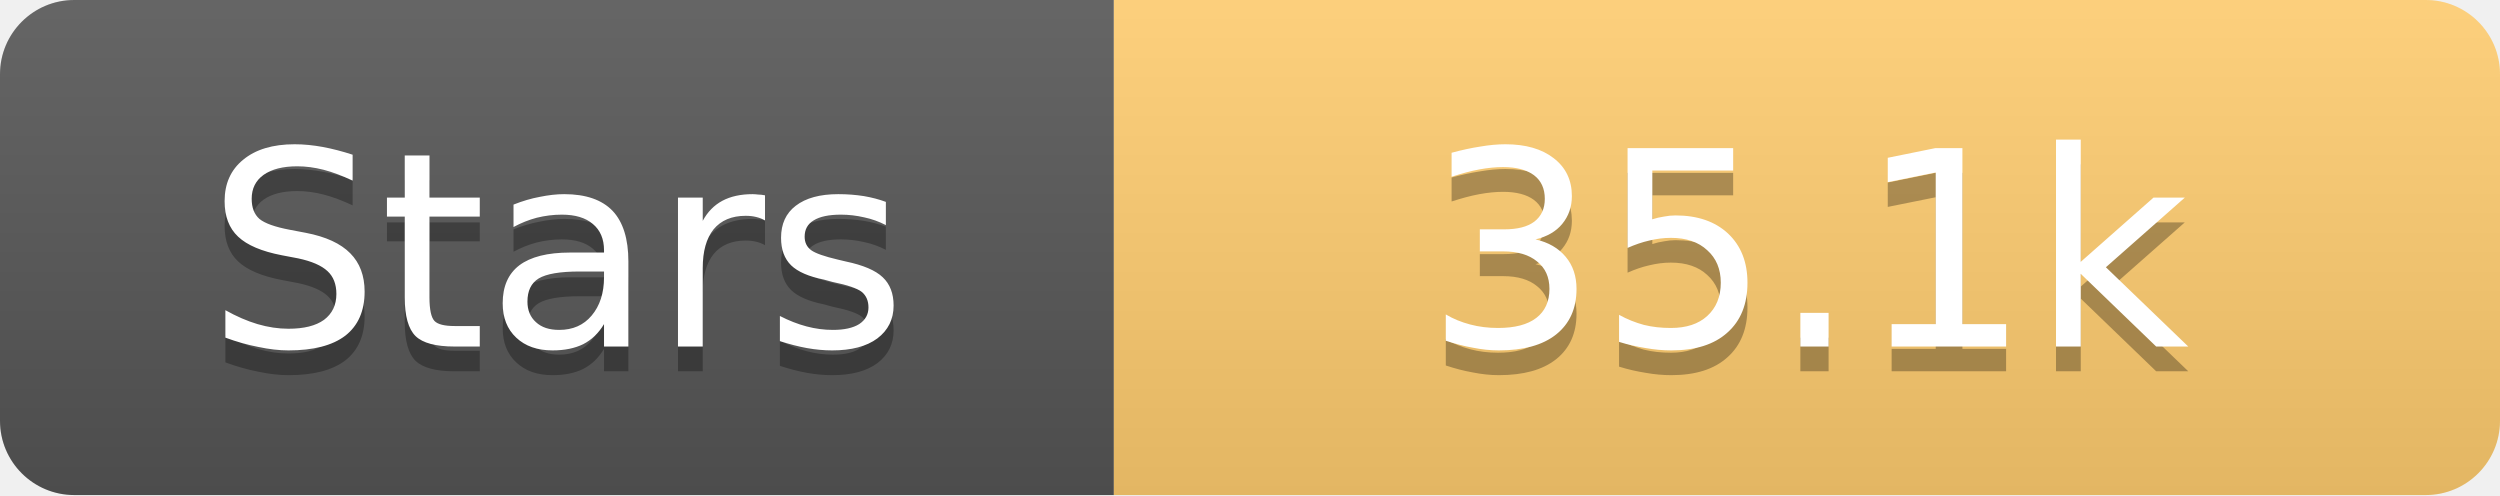
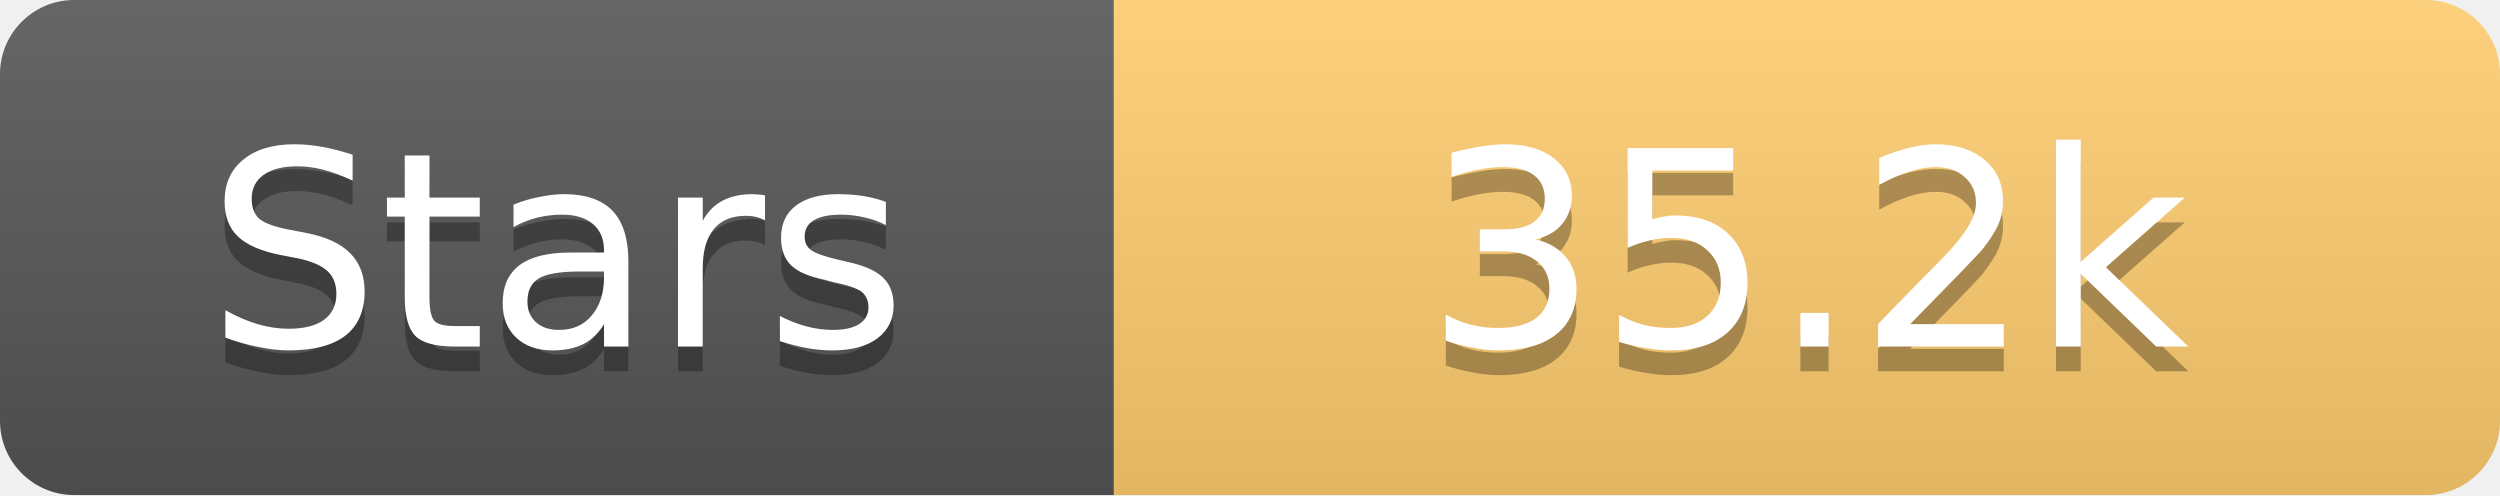
<svg xmlns="http://www.w3.org/2000/svg" width="101" height="20">
  <linearGradient id="s" x2="0" y2="100%">
    <stop offset="0" stop-color="#fff" stop-opacity=".1" />
    <stop offset="1" stop-opacity=".1" />
  </linearGradient>
  <clipPath id="r">
    <rect width="101" height="20" rx="3" fill="#fff" />
  </clipPath>
  <g clip-path="url(#r)">
    <rect width="45" height="20" fill="#555" />
    <rect x="45" width="56" height="20" fill="#fdcb6e" />
    <rect width="101" height="20" fill="url(#s)" />
  </g>
  <g fill="#fff" text-anchor="middle" font-family="Verdana,Geneva,DejaVu Sans,sans-serif" text-rendering="geometricPrecision" font-size="11">
    <text x="22.5" y="15" fill="#010101" fill-opacity=".3">Stars</text>
    <text x="22.5" y="14">Stars</text>
-     <text x="73.0" y="15" fill="#010101" fill-opacity=".3">35.1k</text>
-     <text x="73.0" y="14">35.1k</text>
+     <text x="73.0" y="15" fill="#010101" fill-opacity=".3">35.2k</text>
+     <text x="73.0" y="14">35.2k</text>
  </g>
</svg>
